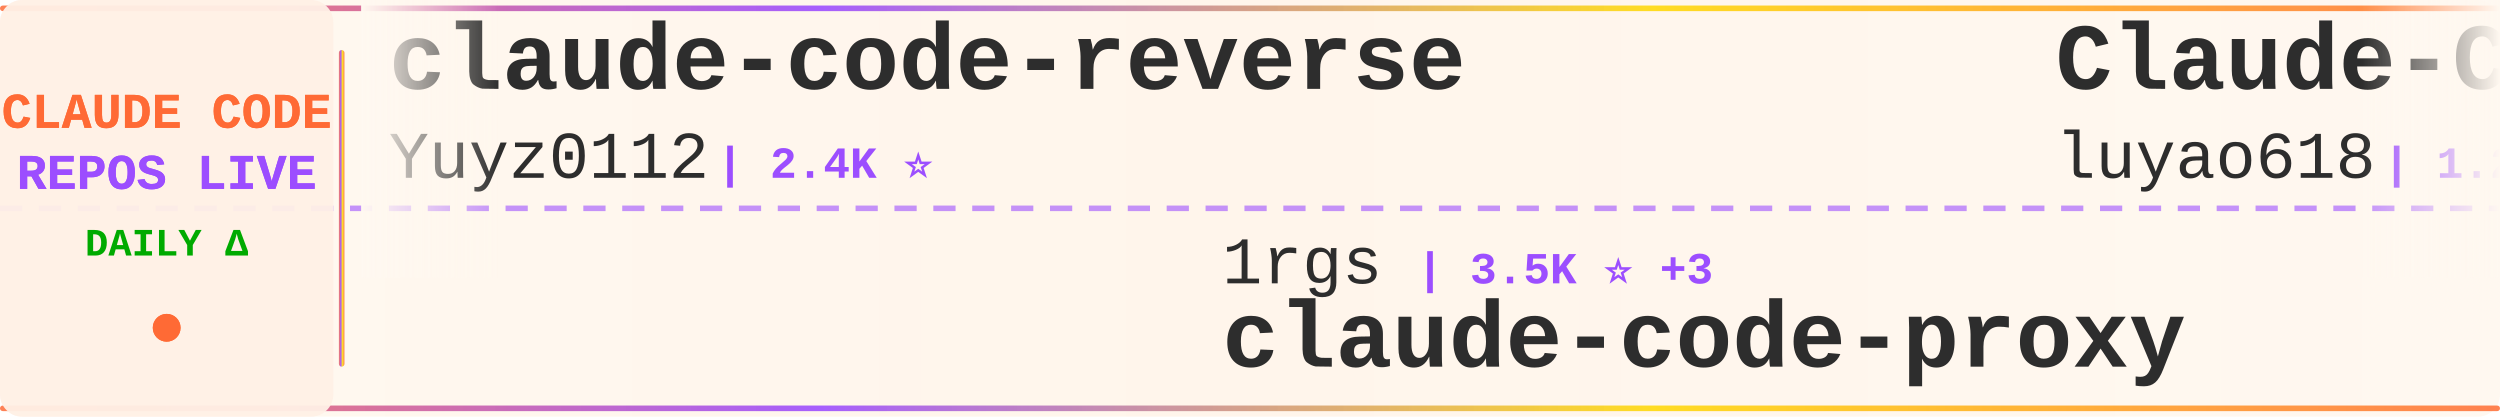
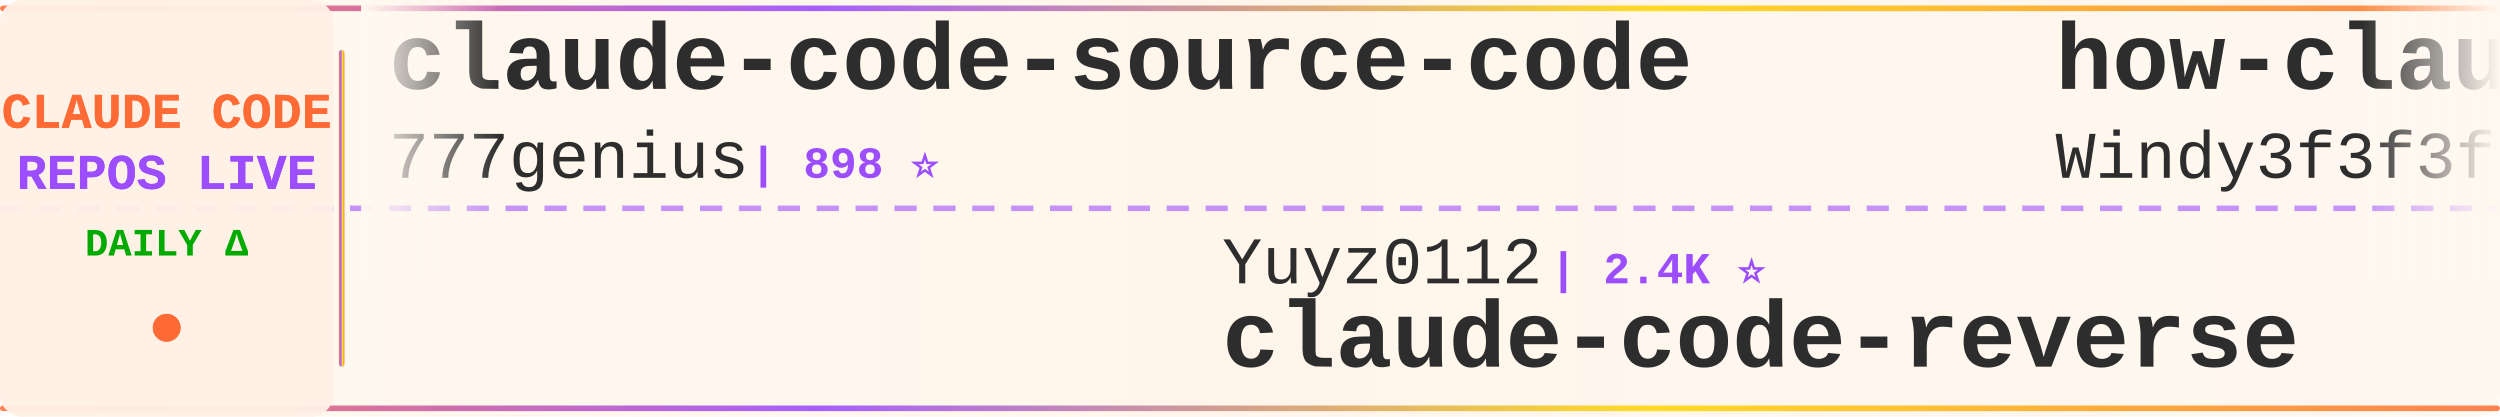
<svg xmlns="http://www.w3.org/2000/svg" width="900" height="150">
  <defs>
    <linearGradient id="tickerBg" x1="0%" y1="0%" x2="100%" y2="0%">
      <stop offset="0%" style="stop-color:#fff8f0;stop-opacity:0.98" />
      <stop offset="50%" style="stop-color:#fff5eb;stop-opacity:1" />
      <stop offset="100%" style="stop-color:#fff8f0;stop-opacity:0.98" />
    </linearGradient>
    <linearGradient id="borderGrad" x1="0%" y1="0%" x2="100%" y2="0%">
      <stop offset="0%" style="stop-color:#FF6B35;stop-opacity:0.85">
        <animate attributeName="stop-opacity" values="0.85;1;0.85" dur="2s" repeatCount="indefinite" />
      </stop>
      <stop offset="33%" style="stop-color:#9C4EFF;stop-opacity:0.9">
        <animate attributeName="stop-opacity" values="0.9;1;0.9" dur="2.2s" repeatCount="indefinite" />
      </stop>
      <stop offset="66%" style="stop-color:#FFD700;stop-opacity:0.85">
        <animate attributeName="stop-opacity" values="0.85;1;0.85" dur="1.8s" repeatCount="indefinite" />
      </stop>
      <stop offset="100%" style="stop-color:#FF6B35;stop-opacity:0.85">
        <animate attributeName="stop-opacity" values="0.85;1;0.85" dur="2s" repeatCount="indefinite" />
      </stop>
    </linearGradient>
    <filter id="textGlow">
      <feGaussianBlur stdDeviation="0.15" result="coloredBlur" />
      <feMerge>
        <feMergeNode in="coloredBlur" />
        <feMergeNode in="SourceGraphic" />
      </feMerge>
    </filter>
    <filter id="metricGlow">
      <feGaussianBlur stdDeviation="0.2" result="coloredBlur" />
      <feMerge>
        <feMergeNode in="coloredBlur" />
        <feMergeNode in="SourceGraphic" />
      </feMerge>
    </filter>
    <linearGradient id="leftFade" x1="0%" y1="0%" x2="100%" y2="0%">
      <stop offset="0%" style="stop-color:#fff8f0;stop-opacity:1" />
      <stop offset="100%" style="stop-color:#fff8f0;stop-opacity:0" />
    </linearGradient>
    <linearGradient id="rightFade" x1="0%" y1="0%" x2="100%" y2="0%">
      <stop offset="0%" style="stop-color:#fff8f0;stop-opacity:0" />
      <stop offset="100%" style="stop-color:#fff8f0;stop-opacity:1" />
    </linearGradient>
  </defs>
  <rect width="900" height="150" fill="url(#tickerBg)" rx="8" />
  <rect x="0" y="2" width="900" height="2" fill="url(#borderGrad)" rx="1" />
  <rect x="0" y="146" width="900" height="2" fill="url(#borderGrad)" rx="1" />
  <line x1="0" y1="75" x2="900" y2="75" stroke="#9C4EFF" stroke-width="2" stroke-dasharray="8 6" opacity="0.6" />
  <rect x="0" y="0" width="120" height="150" fill="#fff0e6" opacity="0.95" rx="8" />
  <text x="60" y="46" font-family="'Courier New', monospace" font-size="18" font-weight="bold" fill="#FF6B35" text-anchor="middle" filter="url(#textGlow)">
    CLAUDE CODE
  </text>
  <text x="60" y="68" font-family="'Courier New', monospace" font-size="18" font-weight="bold" fill="#9C4EFF" text-anchor="middle" filter="url(#textGlow)">
    REPOS LIVE
  </text>
  <text x="60" y="92" font-family="'Courier New', monospace" font-size="14" font-weight="bold" fill="#00aa00" text-anchor="middle">
    DAILY Δ
  </text>
  <circle cx="60" cy="118" r="5" fill="#FF6B35" filter="url(#metricGlow)">
    <animate attributeName="r" values="4;6;4" dur="1.5s" repeatCount="indefinite" />
    <animate attributeName="opacity" values="0.6;1;0.6" dur="1.5s" repeatCount="indefinite" />
  </circle>
  <rect x="122" y="18" width="2" height="114" fill="url(#borderGrad)" rx="1" />
  <clipPath id="tickerClip">
    <rect x="130" y="0" width="770" height="150" />
  </clipPath>
  <g clip-path="url(#tickerClip)">
    <g id="tickerItems">
      <animateTransform attributeName="transform" attributeType="XML" type="translate" from="0 0" to="-3000 0" dur="54s" repeatCount="indefinite" />
      <g transform="translate(0, 0)">
-         <text x="140" y="32" font-family="'Courier New', monospace" font-size="34" font-weight="bold" fill="#2d2d2d">claude-code-reverse</text>
-         <text x="140" y="64" font-family="'Courier New', monospace" font-size="24" font-weight="normal" fill="#2d2d2d" opacity="1.0">Yuyz0112</text>
-         <text x="258" y="64" font-family="'Courier New', monospace" font-size="16" font-weight="bold" fill="#9C4EFF"> | 2.4K ⭐</text>
+         <text x="140" y="32" font-family="'Courier New', monospace" font-size="34" font-weight="bold" fill="#2d2d2d">claude-code-source-code</text>
+         <text x="140" y="64" font-family="'Courier New', monospace" font-size="24" font-weight="normal" fill="#2d2d2d" opacity="1.0">777genius</text>
+         <text x="270" y="64" font-family="'Courier New', monospace" font-size="16" font-weight="bold" fill="#9C4EFF"> | 898 ⭐</text>
      </g>
      <g transform="translate(300, 0)">
-         <text x="140" y="102" font-family="'Courier New', monospace" font-size="24" font-weight="normal" fill="#2d2d2d" opacity="1.0">1rgs</text>
-         <text x="210" y="102" font-family="'Courier New', monospace" font-size="16" font-weight="bold" fill="#9C4EFF"> | 3.5K ⭐ +3</text>
-         <text x="140" y="132" font-family="'Courier New', monospace" font-size="34" font-weight="bold" fill="#2d2d2d">claude-code-proxy</text>
+         <text x="140" y="102" font-family="'Courier New', monospace" font-size="24" font-weight="normal" fill="#2d2d2d" opacity="1.0">Yuyz0112</text>
+         <text x="258" y="102" font-family="'Courier New', monospace" font-size="16" font-weight="bold" fill="#9C4EFF"> | 2.4K ⭐</text>
+         <text x="140" y="132" font-family="'Courier New', monospace" font-size="34" font-weight="bold" fill="#2d2d2d">claude-code-reverse</text>
      </g>
      <g transform="translate(600, 0)">
-         <text x="140" y="32" font-family="'Courier New', monospace" font-size="34" font-weight="bold" fill="#2d2d2d">Claude-Code-Source-Study</text>
-         <text x="140" y="64" font-family="'Courier New', monospace" font-size="24" font-weight="normal" fill="#2d2d2d" opacity="1.0">luyao618</text>
-         <text x="258" y="64" font-family="'Courier New', monospace" font-size="16" font-weight="bold" fill="#9C4EFF"> | 1.2K ⭐ +3</text>
+         <text x="140" y="32" font-family="'Courier New', monospace" font-size="34" font-weight="bold" fill="#2d2d2d">how-claude-code-works</text>
+         <text x="140" y="64" font-family="'Courier New', monospace" font-size="24" font-weight="normal" fill="#2d2d2d" opacity="1.0">Windy3f3f3f3f</text>
+         <text x="318" y="64" font-family="'Courier New', monospace" font-size="16" font-weight="bold" fill="#9C4EFF"> | 1.9K ⭐ +17</text>
      </g>
      <g transform="translate(900, 0)">
-         <text x="140" y="102" font-family="'Courier New', monospace" font-size="24" font-weight="normal" fill="#2d2d2d" opacity="1.0">777genius</text>
-         <text x="270" y="102" font-family="'Courier New', monospace" font-size="16" font-weight="bold" fill="#9C4EFF"> | 898 ⭐</text>
-         <text x="140" y="132" font-family="'Courier New', monospace" font-size="34" font-weight="bold" fill="#2d2d2d">claude-code-source-code</text>
+         <text x="140" y="102" font-family="'Courier New', monospace" font-size="24" font-weight="normal" fill="#2d2d2d" opacity="1.0">sugyan</text>
+         <text x="234" y="102" font-family="'Courier New', monospace" font-size="16" font-weight="bold" fill="#9C4EFF"> | 1.0K ⭐ +5</text>
+         <text x="140" y="132" font-family="'Courier New', monospace" font-size="34" font-weight="bold" fill="#2d2d2d">claude-code-webui</text>
      </g>
      <g transform="translate(1200, 0)">
-         <text x="140" y="32" font-family="'Courier New', monospace" font-size="34" font-weight="bold" fill="#2d2d2d">claude-code-book</text>
-         <text x="140" y="64" font-family="'Courier New', monospace" font-size="24" font-weight="normal" fill="#2d2d2d" opacity="1.0">lintsinghua</text>
-         <text x="294" y="64" font-family="'Courier New', monospace" font-size="16" font-weight="bold" fill="#9C4EFF"> | 2.8K ⭐ +20</text>
+         <text x="140" y="32" font-family="'Courier New', monospace" font-size="34" font-weight="bold" fill="#2d2d2d">claude-code-proxy</text>
+         <text x="140" y="64" font-family="'Courier New', monospace" font-size="24" font-weight="normal" fill="#2d2d2d" opacity="1.0">fuergaosi233</text>
+         <text x="306" y="64" font-family="'Courier New', monospace" font-size="16" font-weight="bold" fill="#9C4EFF"> | 2.5K ⭐ +6</text>
      </g>
      <g transform="translate(1500, 0)">
-         <text x="140" y="102" font-family="'Courier New', monospace" font-size="24" font-weight="normal" fill="#2d2d2d" opacity="1.0">anthropics</text>
-         <text x="282" y="102" font-family="'Courier New', monospace" font-size="16" font-weight="bold" fill="#9C4EFF"> | 4.3K ⭐ +9</text>
-         <text x="140" y="132" font-family="'Courier New', monospace" font-size="34" font-weight="bold" fill="#2d2d2d">claude-code-security-rev...</text>
+         <text x="140" y="102" font-family="'Courier New', monospace" font-size="24" font-weight="normal" fill="#2d2d2d" opacity="1.0">nicedreamzapp</text>
+         <text x="318" y="102" font-family="'Courier New', monospace" font-size="16" font-weight="bold" fill="#9C4EFF"> | 1.7K ⭐ +226</text>
+         <text x="140" y="132" font-family="'Courier New', monospace" font-size="34" font-weight="bold" fill="#2d2d2d">claude-code-local</text>
      </g>
      <g transform="translate(1800, 0)">
-         <text x="140" y="32" font-family="'Courier New', monospace" font-size="34" font-weight="bold" fill="#2d2d2d">Claude-Code-Game-Studios</text>
-         <text x="140" y="64" font-family="'Courier New', monospace" font-size="24" font-weight="normal" fill="#2d2d2d" opacity="1.0">Donchitos</text>
-         <text x="270" y="64" font-family="'Courier New', monospace" font-size="16" font-weight="bold" fill="#9C4EFF"> | 14.2K ⭐ +1.3K</text>
+         <text x="140" y="32" font-family="'Courier New', monospace" font-size="34" font-weight="bold" fill="#2d2d2d">claude-code-hooks-master...</text>
+         <text x="140" y="64" font-family="'Courier New', monospace" font-size="24" font-weight="normal" fill="#2d2d2d" opacity="1.0">disler</text>
+         <text x="234" y="64" font-family="'Courier New', monospace" font-size="16" font-weight="bold" fill="#9C4EFF"> | 3.5K ⭐ +6</text>
      </g>
      <g transform="translate(2100, 0)">
-         <text x="140" y="102" font-family="'Courier New', monospace" font-size="24" font-weight="normal" fill="#2d2d2d" opacity="1.0">snarktank</text>
-         <text x="270" y="102" font-family="'Courier New', monospace" font-size="16" font-weight="bold" fill="#9C4EFF"> | 17.4K ⭐ +138</text>
-         <text x="140" y="132" font-family="'Courier New', monospace" font-size="34" font-weight="bold" fill="#2d2d2d">ralph</text>
+         <text x="140" y="102" font-family="'Courier New', monospace" font-size="24" font-weight="normal" fill="#2d2d2d" opacity="1.0">frankbria</text>
+         <text x="270" y="102" font-family="'Courier New', monospace" font-size="16" font-weight="bold" fill="#9C4EFF"> | 8.8K ⭐ +17</text>
+         <text x="140" y="132" font-family="'Courier New', monospace" font-size="34" font-weight="bold" fill="#2d2d2d">ralph-claude-code</text>
      </g>
      <g transform="translate(2400, 0)">
-         <text x="140" y="32" font-family="'Courier New', monospace" font-size="34" font-weight="bold" fill="#2d2d2d">Claude-Code-x-OpenClaw-G...</text>
-         <text x="140" y="64" font-family="'Courier New', monospace" font-size="24" font-weight="normal" fill="#2d2d2d" opacity="1.0">KimYx0207</text>
-         <text x="270" y="64" font-family="'Courier New', monospace" font-size="16" font-weight="bold" fill="#9C4EFF"> | 3.4K ⭐ +27</text>
+         <text x="140" y="32" font-family="'Courier New', monospace" font-size="34" font-weight="bold" fill="#2d2d2d">claude-code-prompts</text>
+         <text x="140" y="64" font-family="'Courier New', monospace" font-size="24" font-weight="normal" fill="#2d2d2d" opacity="1.0">repowise-dev</text>
+         <text x="306" y="64" font-family="'Courier New', monospace" font-size="16" font-weight="bold" fill="#9C4EFF"> | 947 ⭐ +3</text>
      </g>
      <g transform="translate(2700, 0)">
-         <text x="140" y="102" font-family="'Courier New', monospace" font-size="24" font-weight="normal" fill="#2d2d2d" opacity="1.0">router-for-me</text>
-         <text x="318" y="102" font-family="'Courier New', monospace" font-size="16" font-weight="bold" fill="#9C4EFF"> | 27.4K ⭐ +259</text>
-         <text x="140" y="132" font-family="'Courier New', monospace" font-size="34" font-weight="bold" fill="#2d2d2d">CLIProxyAPI</text>
+         <text x="140" y="102" font-family="'Courier New', monospace" font-size="24" font-weight="normal" fill="#2d2d2d" opacity="1.0">alirezarezvani</text>
+         <text x="330" y="102" font-family="'Courier New', monospace" font-size="16" font-weight="bold" fill="#9C4EFF"> | 12.1K ⭐ +141</text>
+         <text x="140" y="132" font-family="'Courier New', monospace" font-size="34" font-weight="bold" fill="#2d2d2d">claude-skills</text>
      </g>
      <g transform="translate(3000, 0)">
-         <text x="140" y="32" font-family="'Courier New', monospace" font-size="34" font-weight="bold" fill="#2d2d2d">claude-code-reverse</text>
-         <text x="140" y="64" font-family="'Courier New', monospace" font-size="24" font-weight="normal" fill="#2d2d2d" opacity="1.0">Yuyz0112</text>
-         <text x="258" y="64" font-family="'Courier New', monospace" font-size="16" font-weight="bold" fill="#9C4EFF"> | 2.4K ⭐</text>
+         <text x="140" y="32" font-family="'Courier New', monospace" font-size="34" font-weight="bold" fill="#2d2d2d">claude-code-source-code</text>
+         <text x="140" y="64" font-family="'Courier New', monospace" font-size="24" font-weight="normal" fill="#2d2d2d" opacity="1.0">777genius</text>
+         <text x="270" y="64" font-family="'Courier New', monospace" font-size="16" font-weight="bold" fill="#9C4EFF"> | 898 ⭐</text>
      </g>
      <g transform="translate(3300, 0)">
-         <text x="140" y="102" font-family="'Courier New', monospace" font-size="24" font-weight="normal" fill="#2d2d2d" opacity="1.0">1rgs</text>
-         <text x="210" y="102" font-family="'Courier New', monospace" font-size="16" font-weight="bold" fill="#9C4EFF"> | 3.5K ⭐ +3</text>
-         <text x="140" y="132" font-family="'Courier New', monospace" font-size="34" font-weight="bold" fill="#2d2d2d">claude-code-proxy</text>
+         <text x="140" y="102" font-family="'Courier New', monospace" font-size="24" font-weight="normal" fill="#2d2d2d" opacity="1.0">Yuyz0112</text>
+         <text x="258" y="102" font-family="'Courier New', monospace" font-size="16" font-weight="bold" fill="#9C4EFF"> | 2.4K ⭐</text>
+         <text x="140" y="132" font-family="'Courier New', monospace" font-size="34" font-weight="bold" fill="#2d2d2d">claude-code-reverse</text>
      </g>
      <g transform="translate(3600, 0)">
-         <text x="140" y="32" font-family="'Courier New', monospace" font-size="34" font-weight="bold" fill="#2d2d2d">Claude-Code-Source-Study</text>
-         <text x="140" y="64" font-family="'Courier New', monospace" font-size="24" font-weight="normal" fill="#2d2d2d" opacity="1.0">luyao618</text>
-         <text x="258" y="64" font-family="'Courier New', monospace" font-size="16" font-weight="bold" fill="#9C4EFF"> | 1.2K ⭐ +3</text>
+         <text x="140" y="32" font-family="'Courier New', monospace" font-size="34" font-weight="bold" fill="#2d2d2d">how-claude-code-works</text>
+         <text x="140" y="64" font-family="'Courier New', monospace" font-size="24" font-weight="normal" fill="#2d2d2d" opacity="1.0">Windy3f3f3f3f</text>
+         <text x="318" y="64" font-family="'Courier New', monospace" font-size="16" font-weight="bold" fill="#9C4EFF"> | 1.9K ⭐ +17</text>
      </g>
      <g transform="translate(3900, 0)">
-         <text x="140" y="102" font-family="'Courier New', monospace" font-size="24" font-weight="normal" fill="#2d2d2d" opacity="1.0">777genius</text>
-         <text x="270" y="102" font-family="'Courier New', monospace" font-size="16" font-weight="bold" fill="#9C4EFF"> | 898 ⭐</text>
-         <text x="140" y="132" font-family="'Courier New', monospace" font-size="34" font-weight="bold" fill="#2d2d2d">claude-code-source-code</text>
+         <text x="140" y="102" font-family="'Courier New', monospace" font-size="24" font-weight="normal" fill="#2d2d2d" opacity="1.0">sugyan</text>
+         <text x="234" y="102" font-family="'Courier New', monospace" font-size="16" font-weight="bold" fill="#9C4EFF"> | 1.0K ⭐ +5</text>
+         <text x="140" y="132" font-family="'Courier New', monospace" font-size="34" font-weight="bold" fill="#2d2d2d">claude-code-webui</text>
      </g>
    </g>
  </g>
  <rect x="130" y="0" width="50" height="100" fill="url(#leftFade)" />
  <rect x="850" y="0" width="50" height="100" fill="url(#rightFade)" />
</svg>
